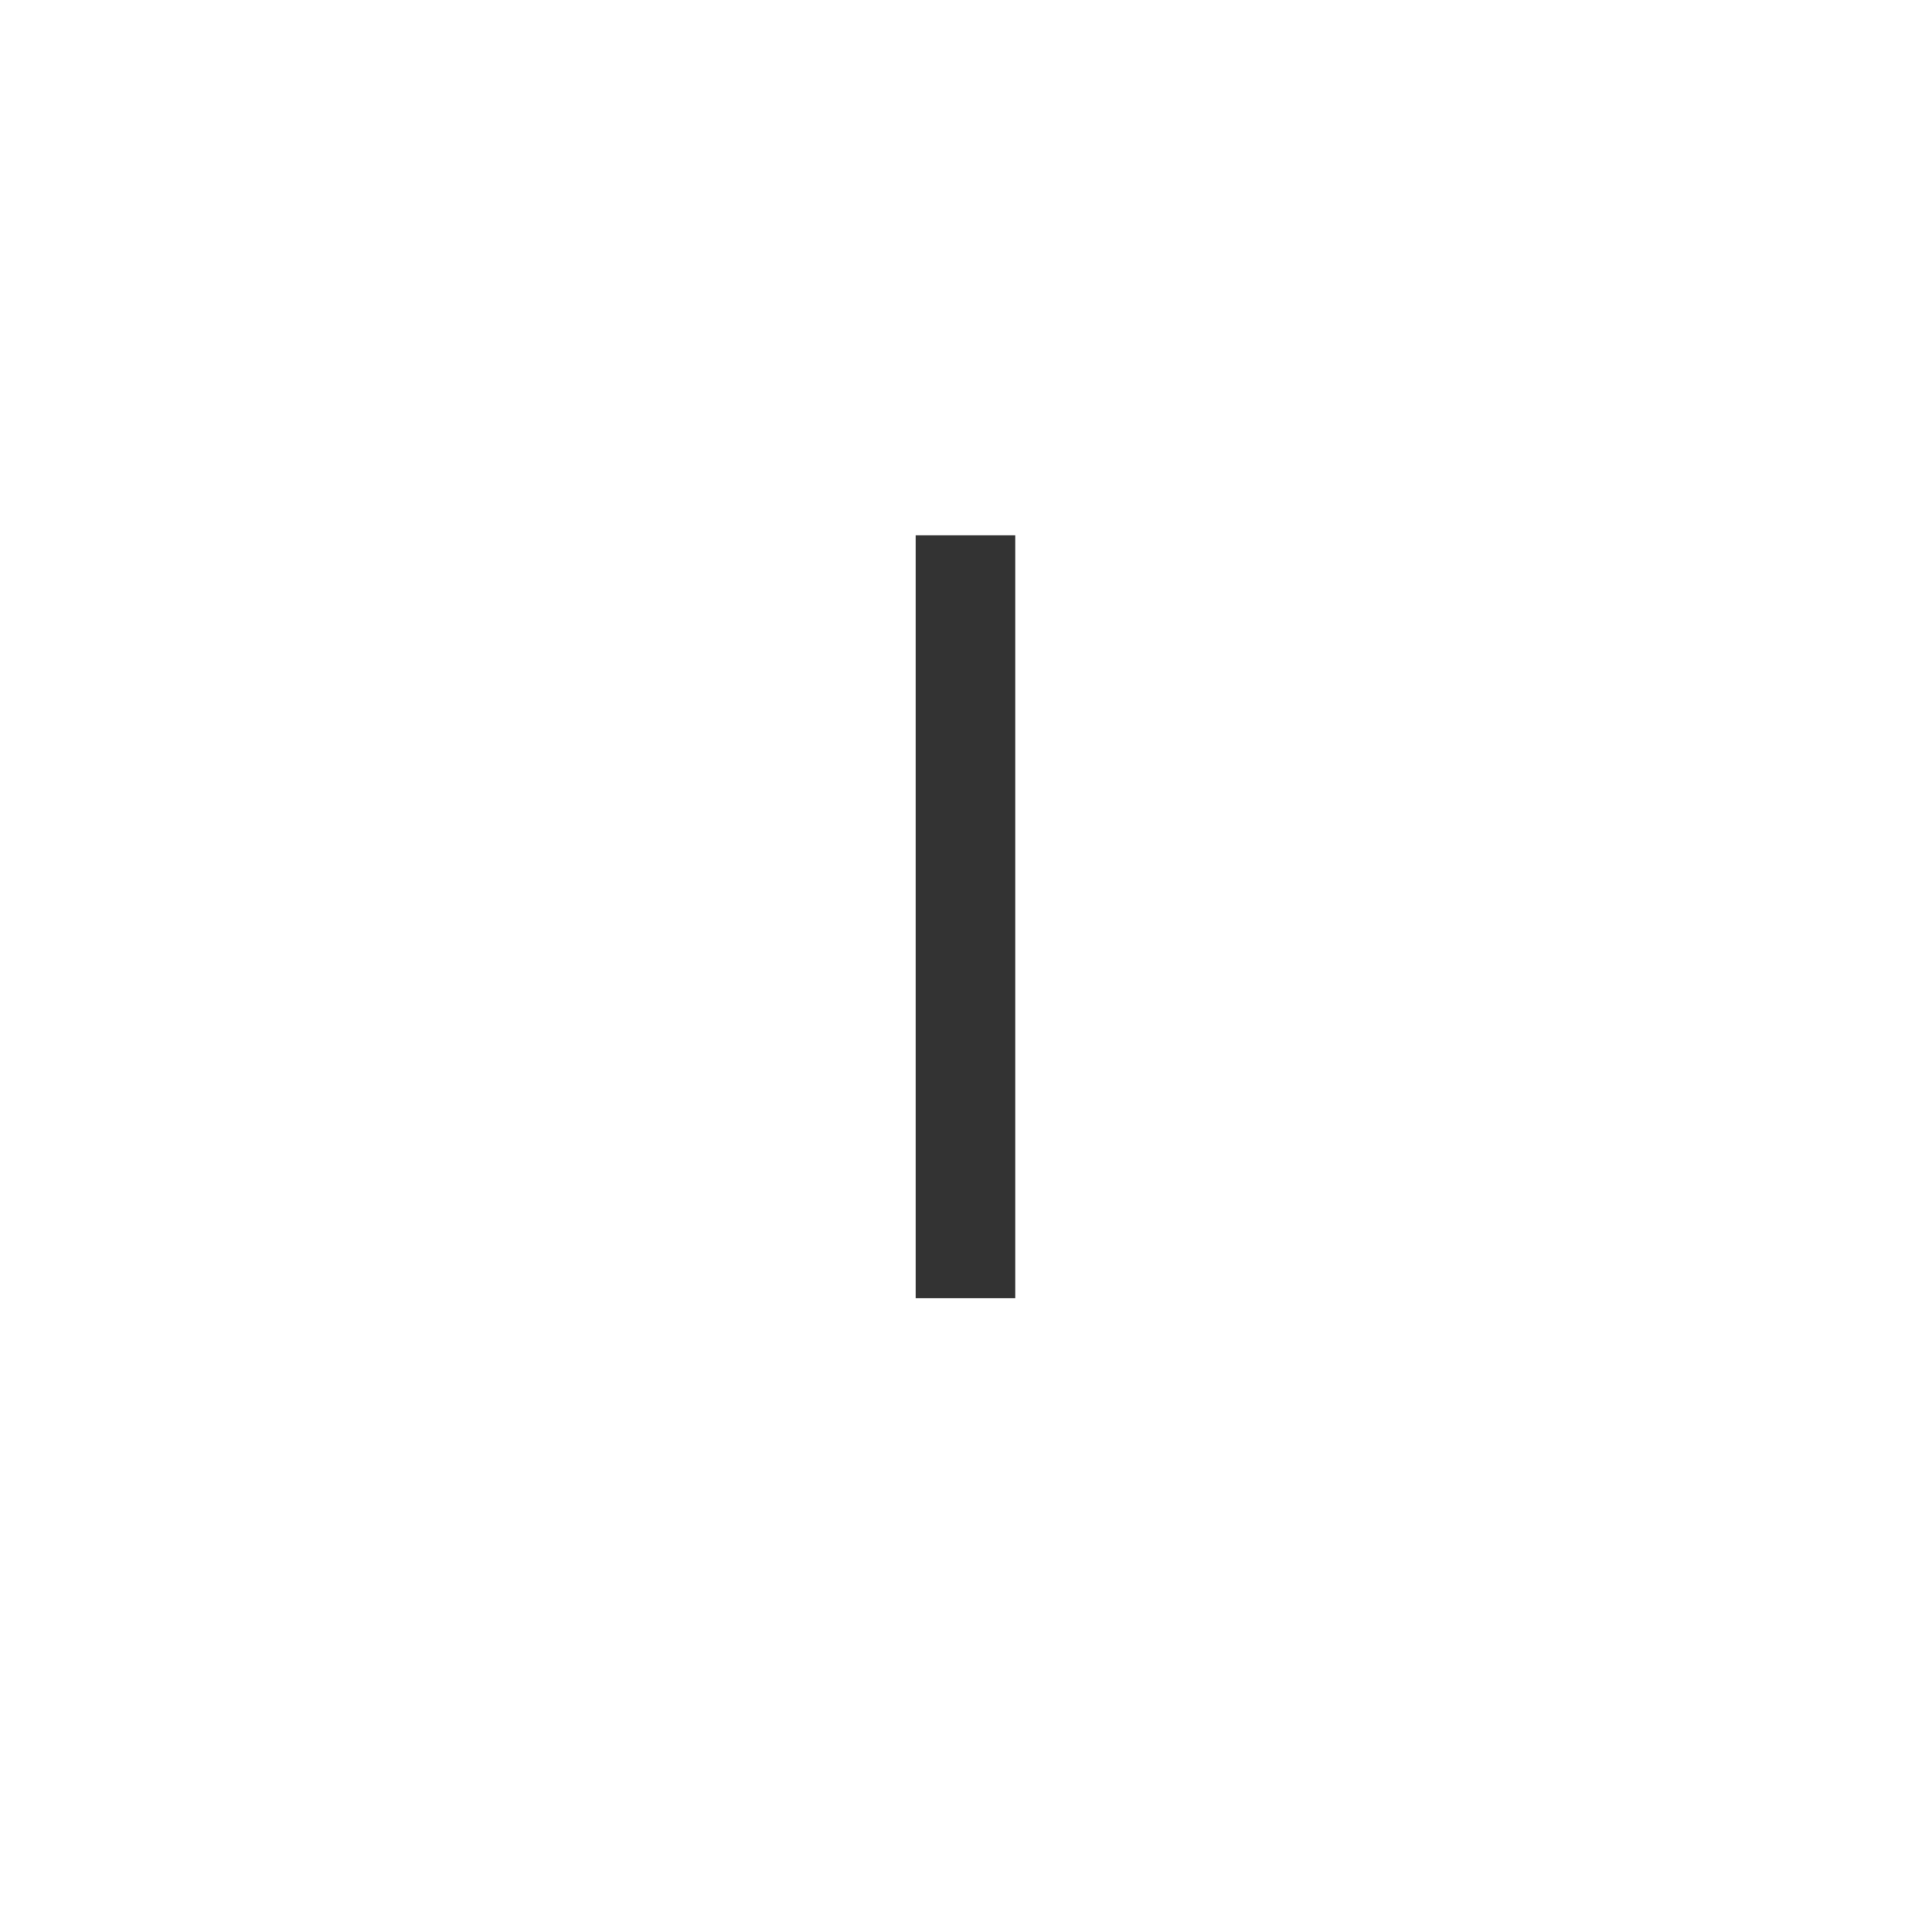
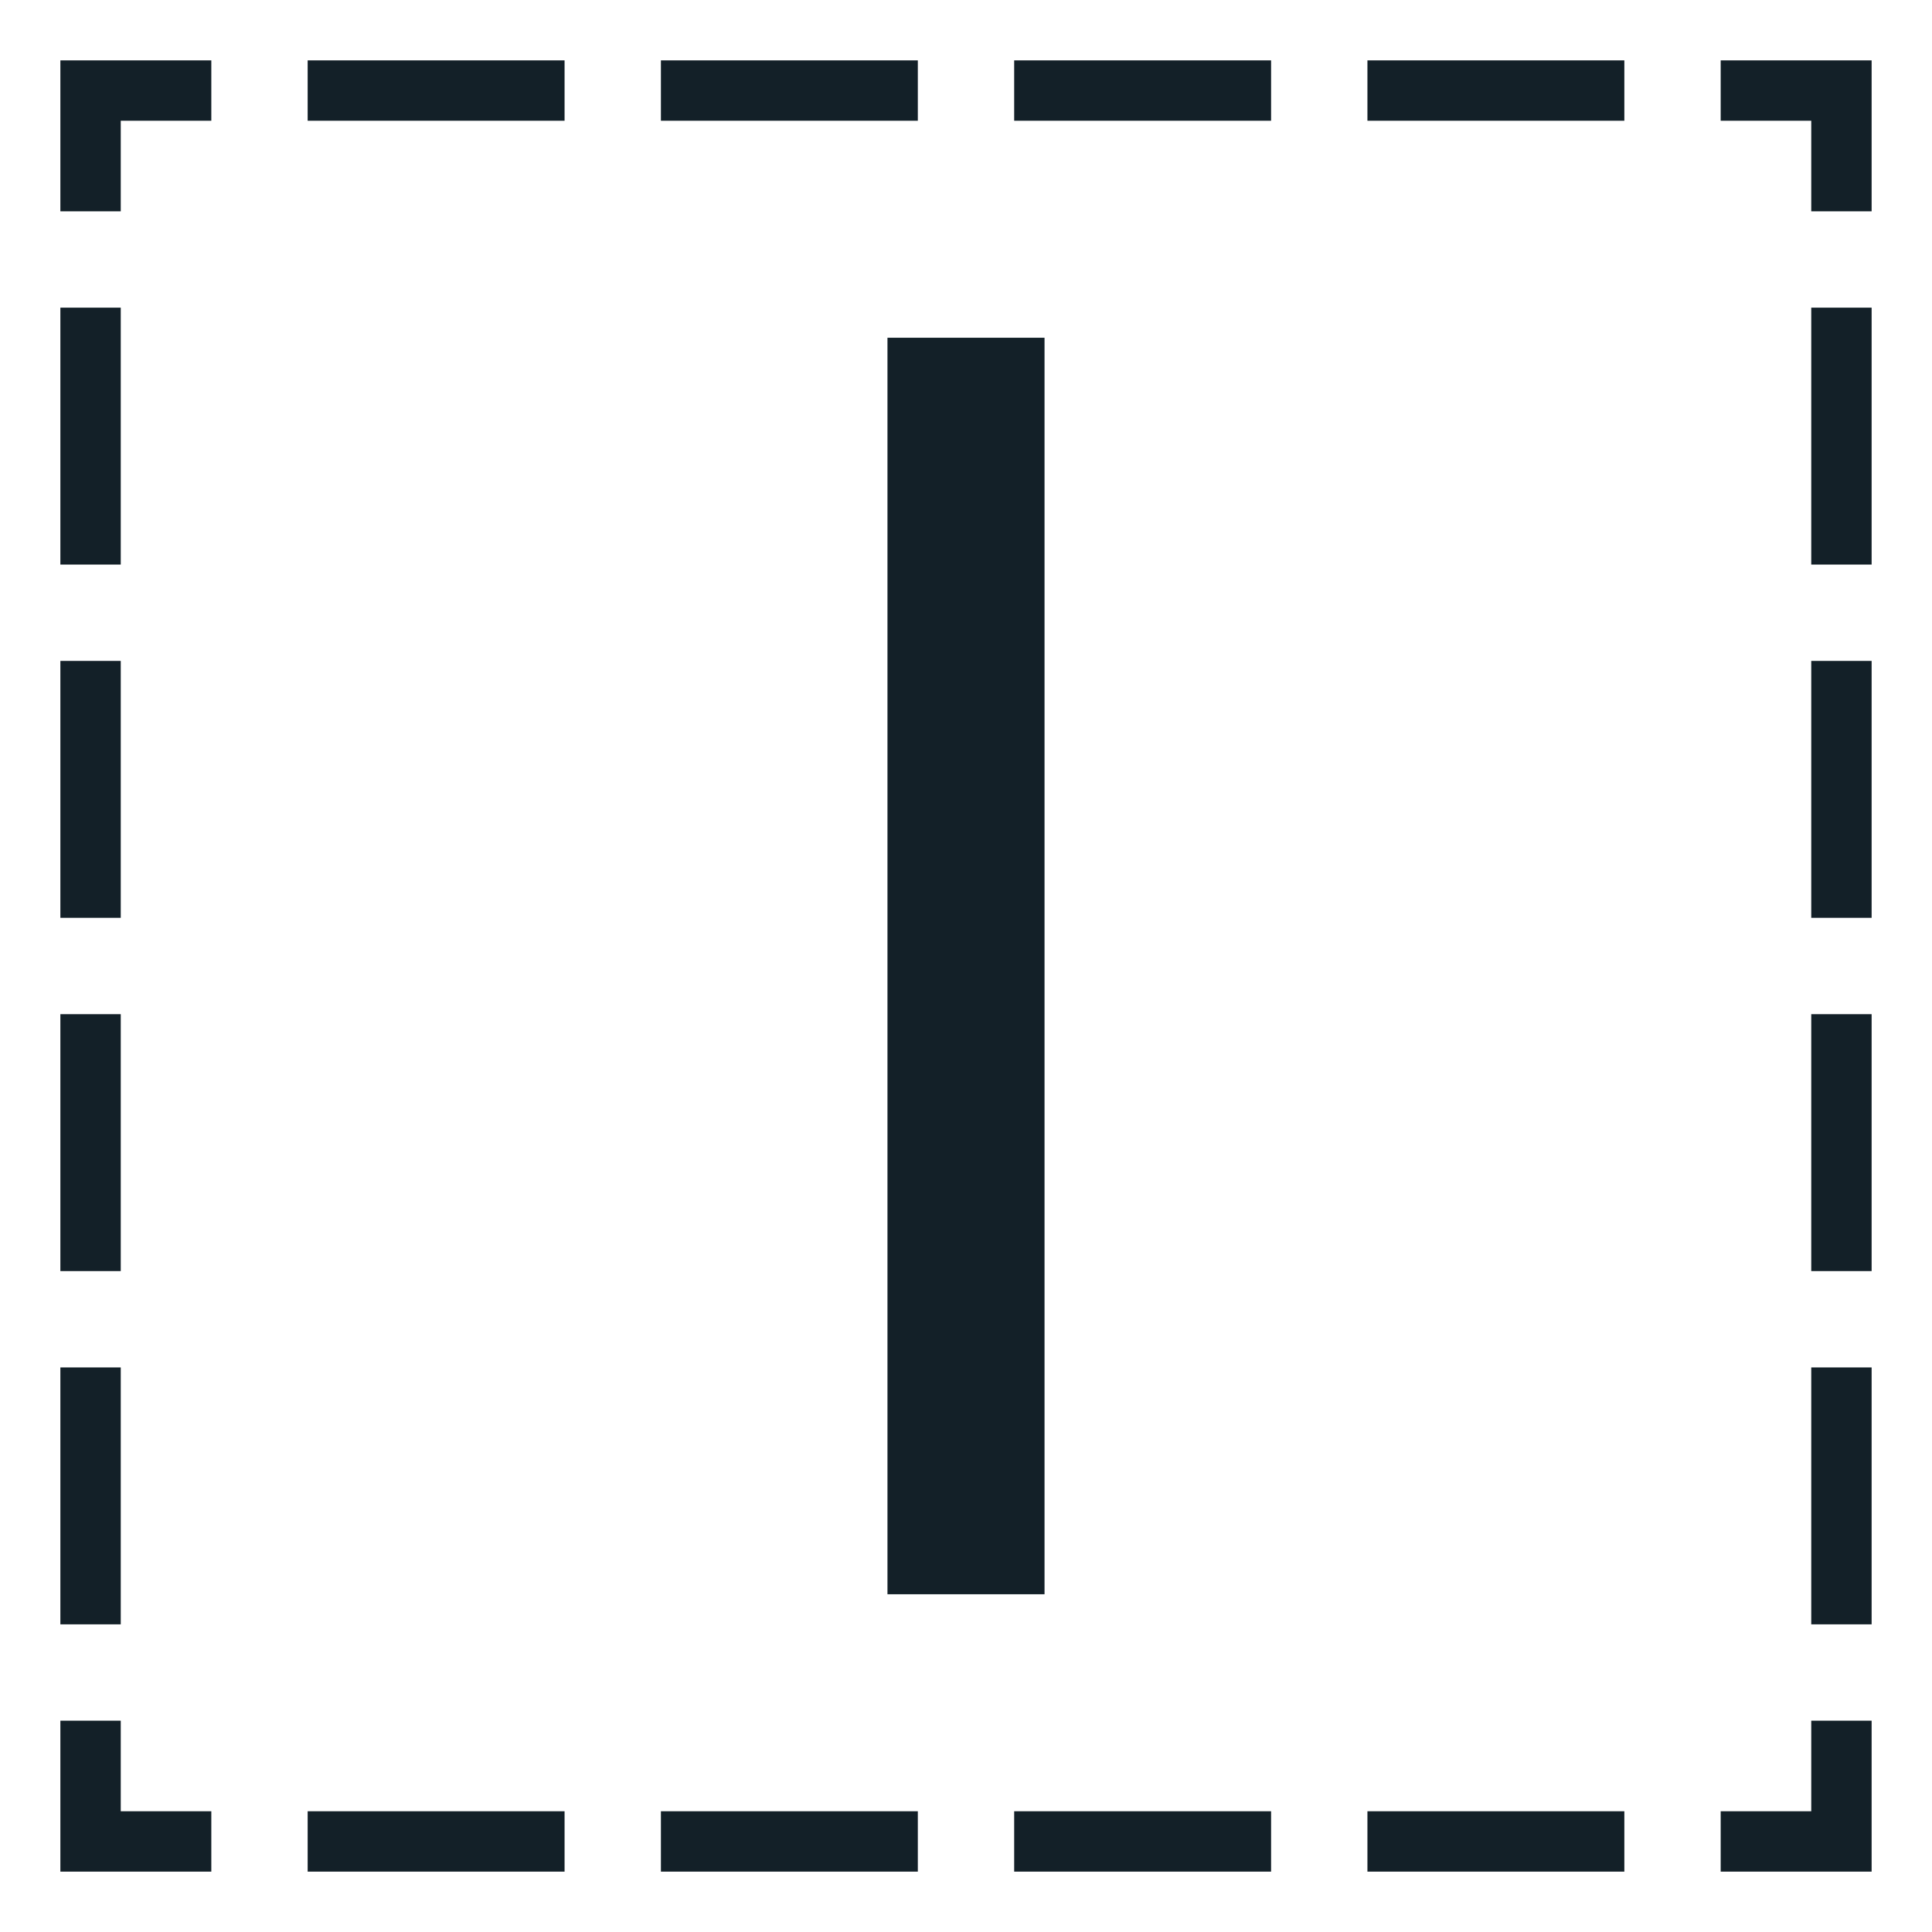
- <svg xmlns="http://www.w3.org/2000/svg" version="1.1" id="Layer_2" x="0px" y="0px" viewBox="0 0 512 512" enable-background="new 0 0 512 512" xml:space="preserve">
-   <path fill="#333333" d="M269.051,141.849v202.202h-26.4V141.849H269.051z" />
+ <svg xmlns="http://www.w3.org/2000/svg" version="1.1" x="0px" y="0px" viewBox="0 0 512 512" enable-background="new 0 0 512 512" xml:space="preserve">
+   <g id="Layer_2">
+     <path fill="#132028" d="M496,496h-40v-16h24v-24h16V496z M430.468,480h-68.085v16h68.085V480z M336.851,480h-68.085v16h68.085V480z    M243.234,480h-68.085v16h68.085V480z M149.617,480H81.532v16h68.085V480z M56,480H32v-24H16v40h40V480z M32,362.383H16v68.085h16   V362.383z M32,268.766H16v68.085h16V268.766z M32,175.148H16v68.085h16V175.148z M32,81.532H16v68.085h16V81.532z M32,32h24V16H16   v40h16V32z M430.468,16h-68.085v16h68.085V16z M336.851,16h-68.085v16h68.085V16z M243.234,16h-68.085v16h68.085V16z M149.617,16   H81.532v16h68.085V16z M496,16h-40v16h24v24h16V16z M496,362.383h-16v68.085h16V362.383z M496,268.766h-16v68.085h16V268.766z    M496,175.149h-16v68.085h16V175.149z M496,81.532h-16v68.085h16V81.532z" />
+   </g>
+   <g id="Layer_3">
+     <rect x="235.188" y="89.506" fill="#132028" width="41.623" height="332.987" />
+   </g>
</svg>
